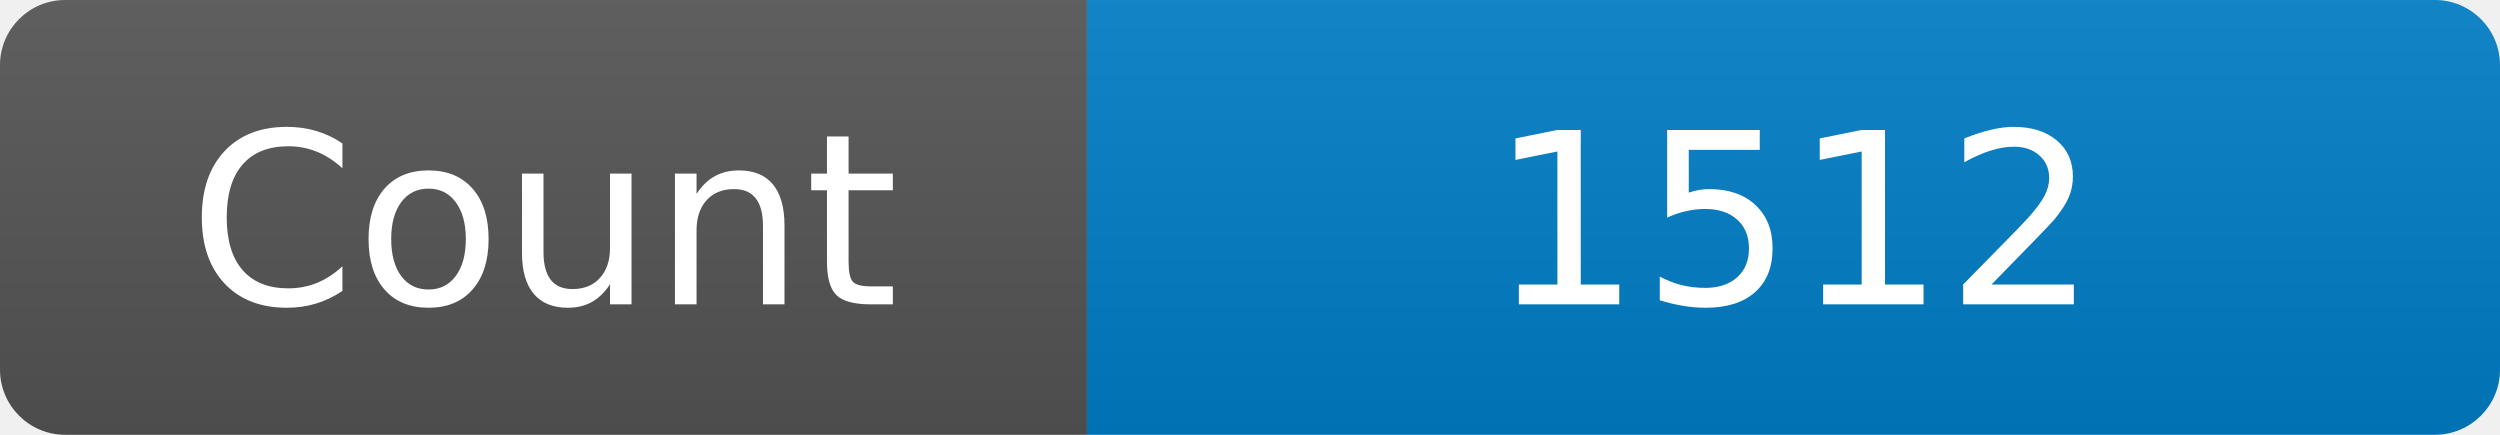
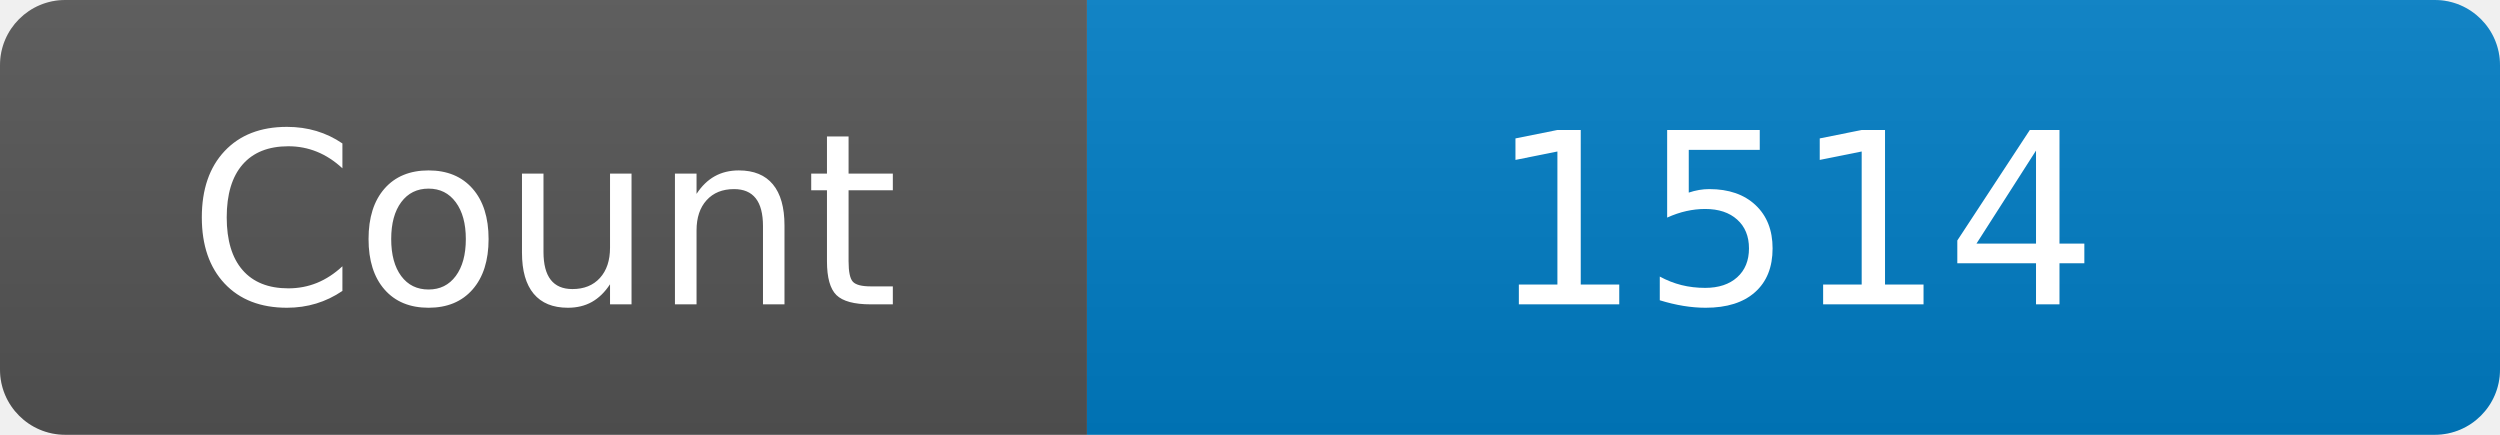
<svg xmlns="http://www.w3.org/2000/svg" width="115" height="20" role="img" aria-label="Maintained?: yes">
  <linearGradient id="s" x2="0" y2="100%">
    <stop offset="0" stop-color="#bbb" stop-opacity=".1" />
    <stop offset="1" stop-opacity=".1" />
  </linearGradient>
  <clipPath id="r">
    <rect width="115" height="20" rx="3" fill="#fff" />
  </clipPath>
  <g clip-path="url(#r)">
    <rect width="50" height="20" fill="#555" />
    <rect x="50" width="160" height="20" fill="#007ec6" />
    <rect width="115" height="20" fill="url(#s)" />
  </g>
  <g fill="#fff" text-anchor="middle" font-family="Verdana,Geneva,DejaVu Sans,sans-serif" font-size="110">
    <text x="250" y="140" transform="scale(.1)" fill="#fff">Count</text>
-     <text x="825" y="140" transform="scale(.1)" fill="#fff">1512</text>
+     <text x="825" y="140" transform="scale(.1)" fill="#fff">1514</text>
  </g>
</svg>
